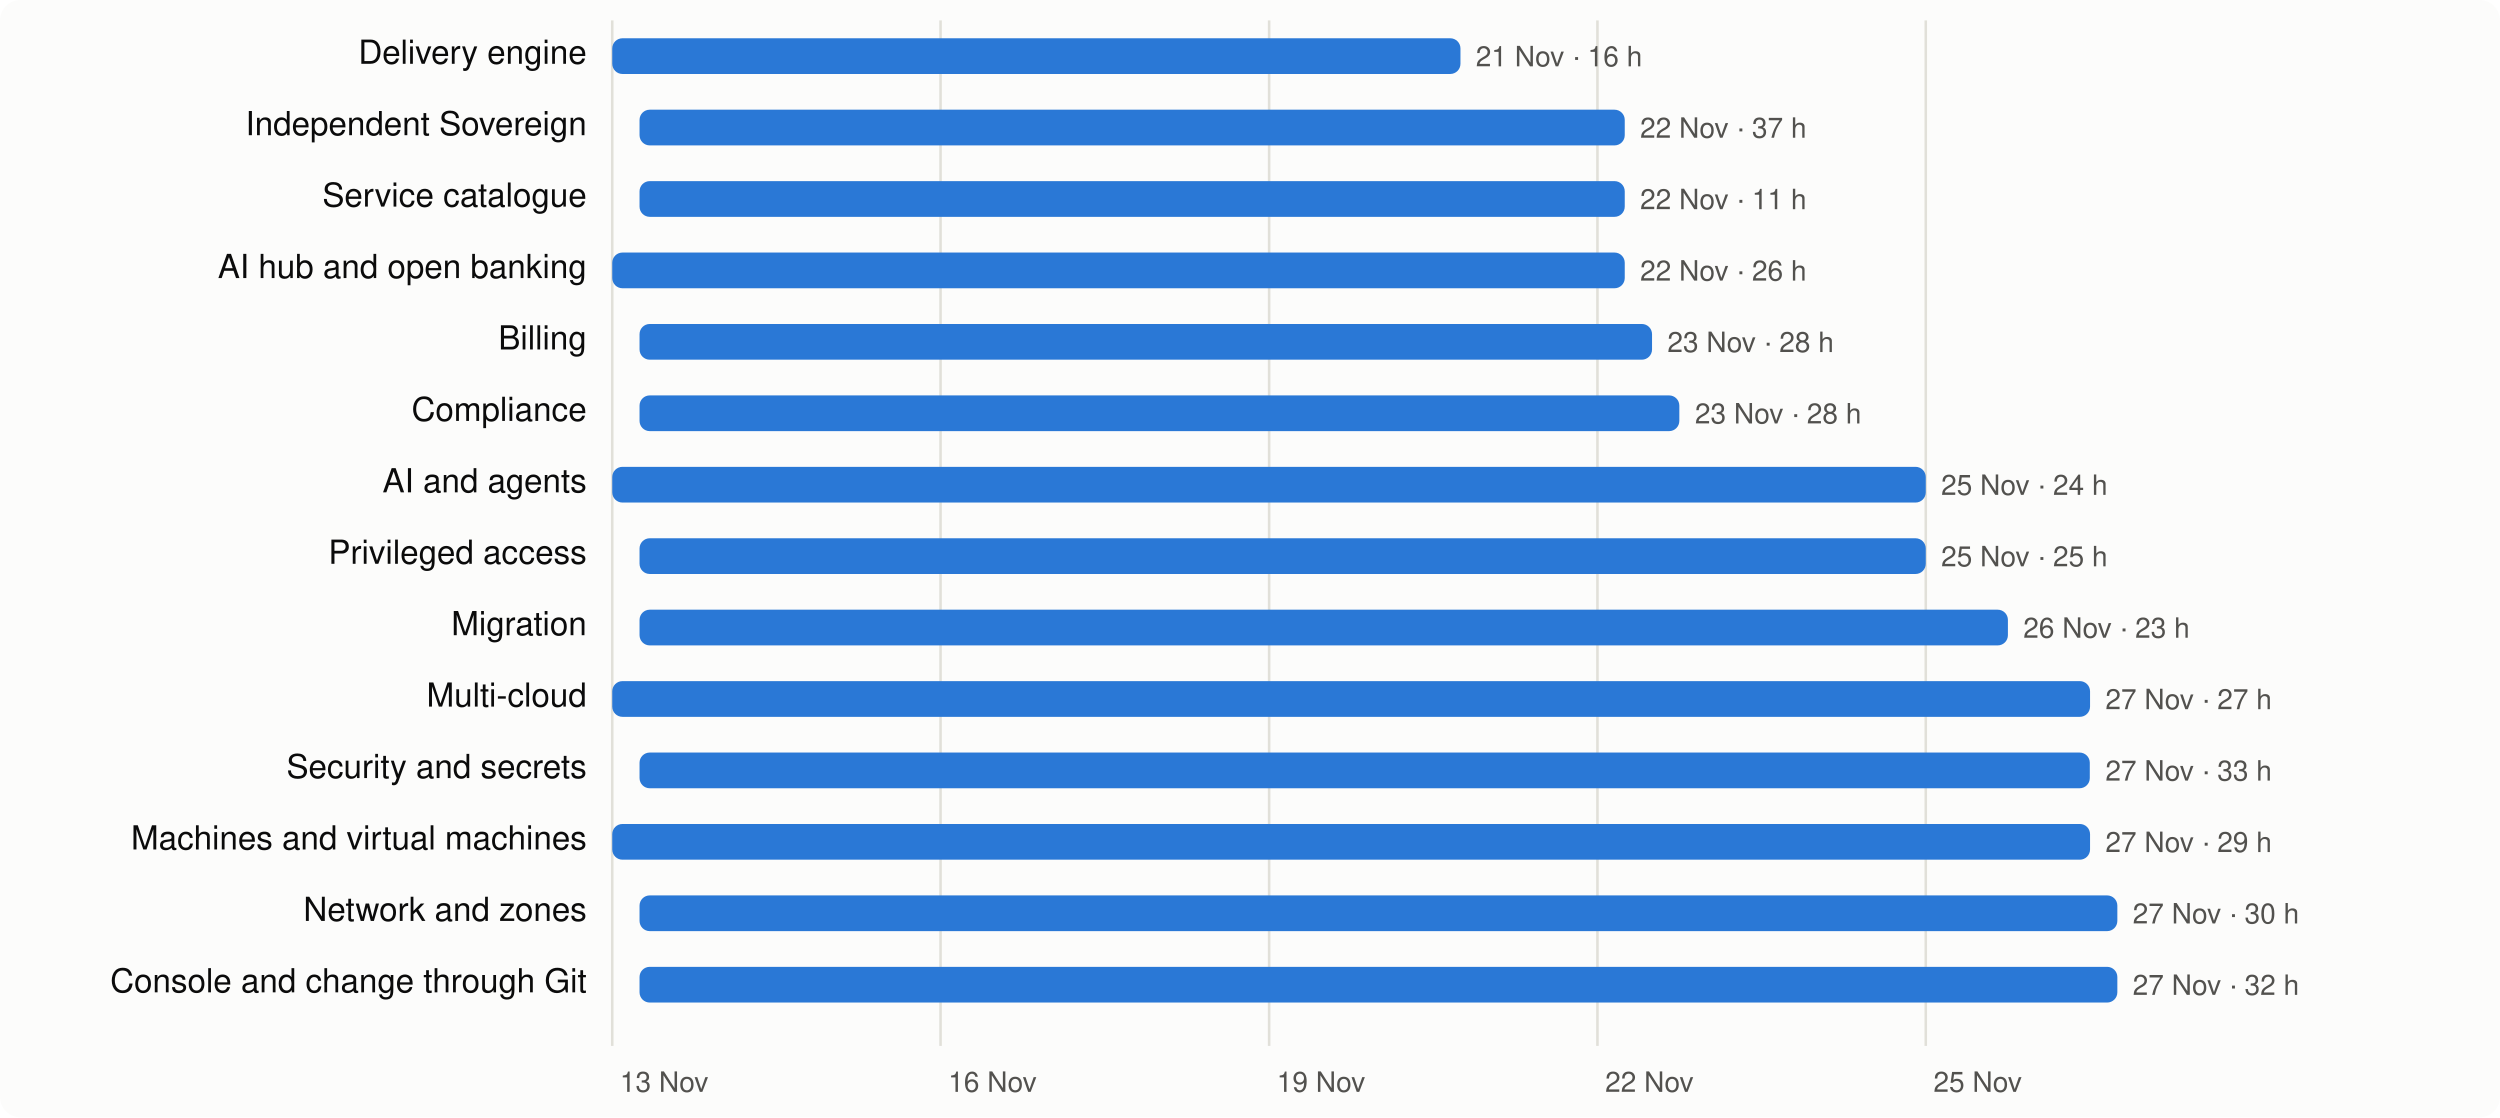
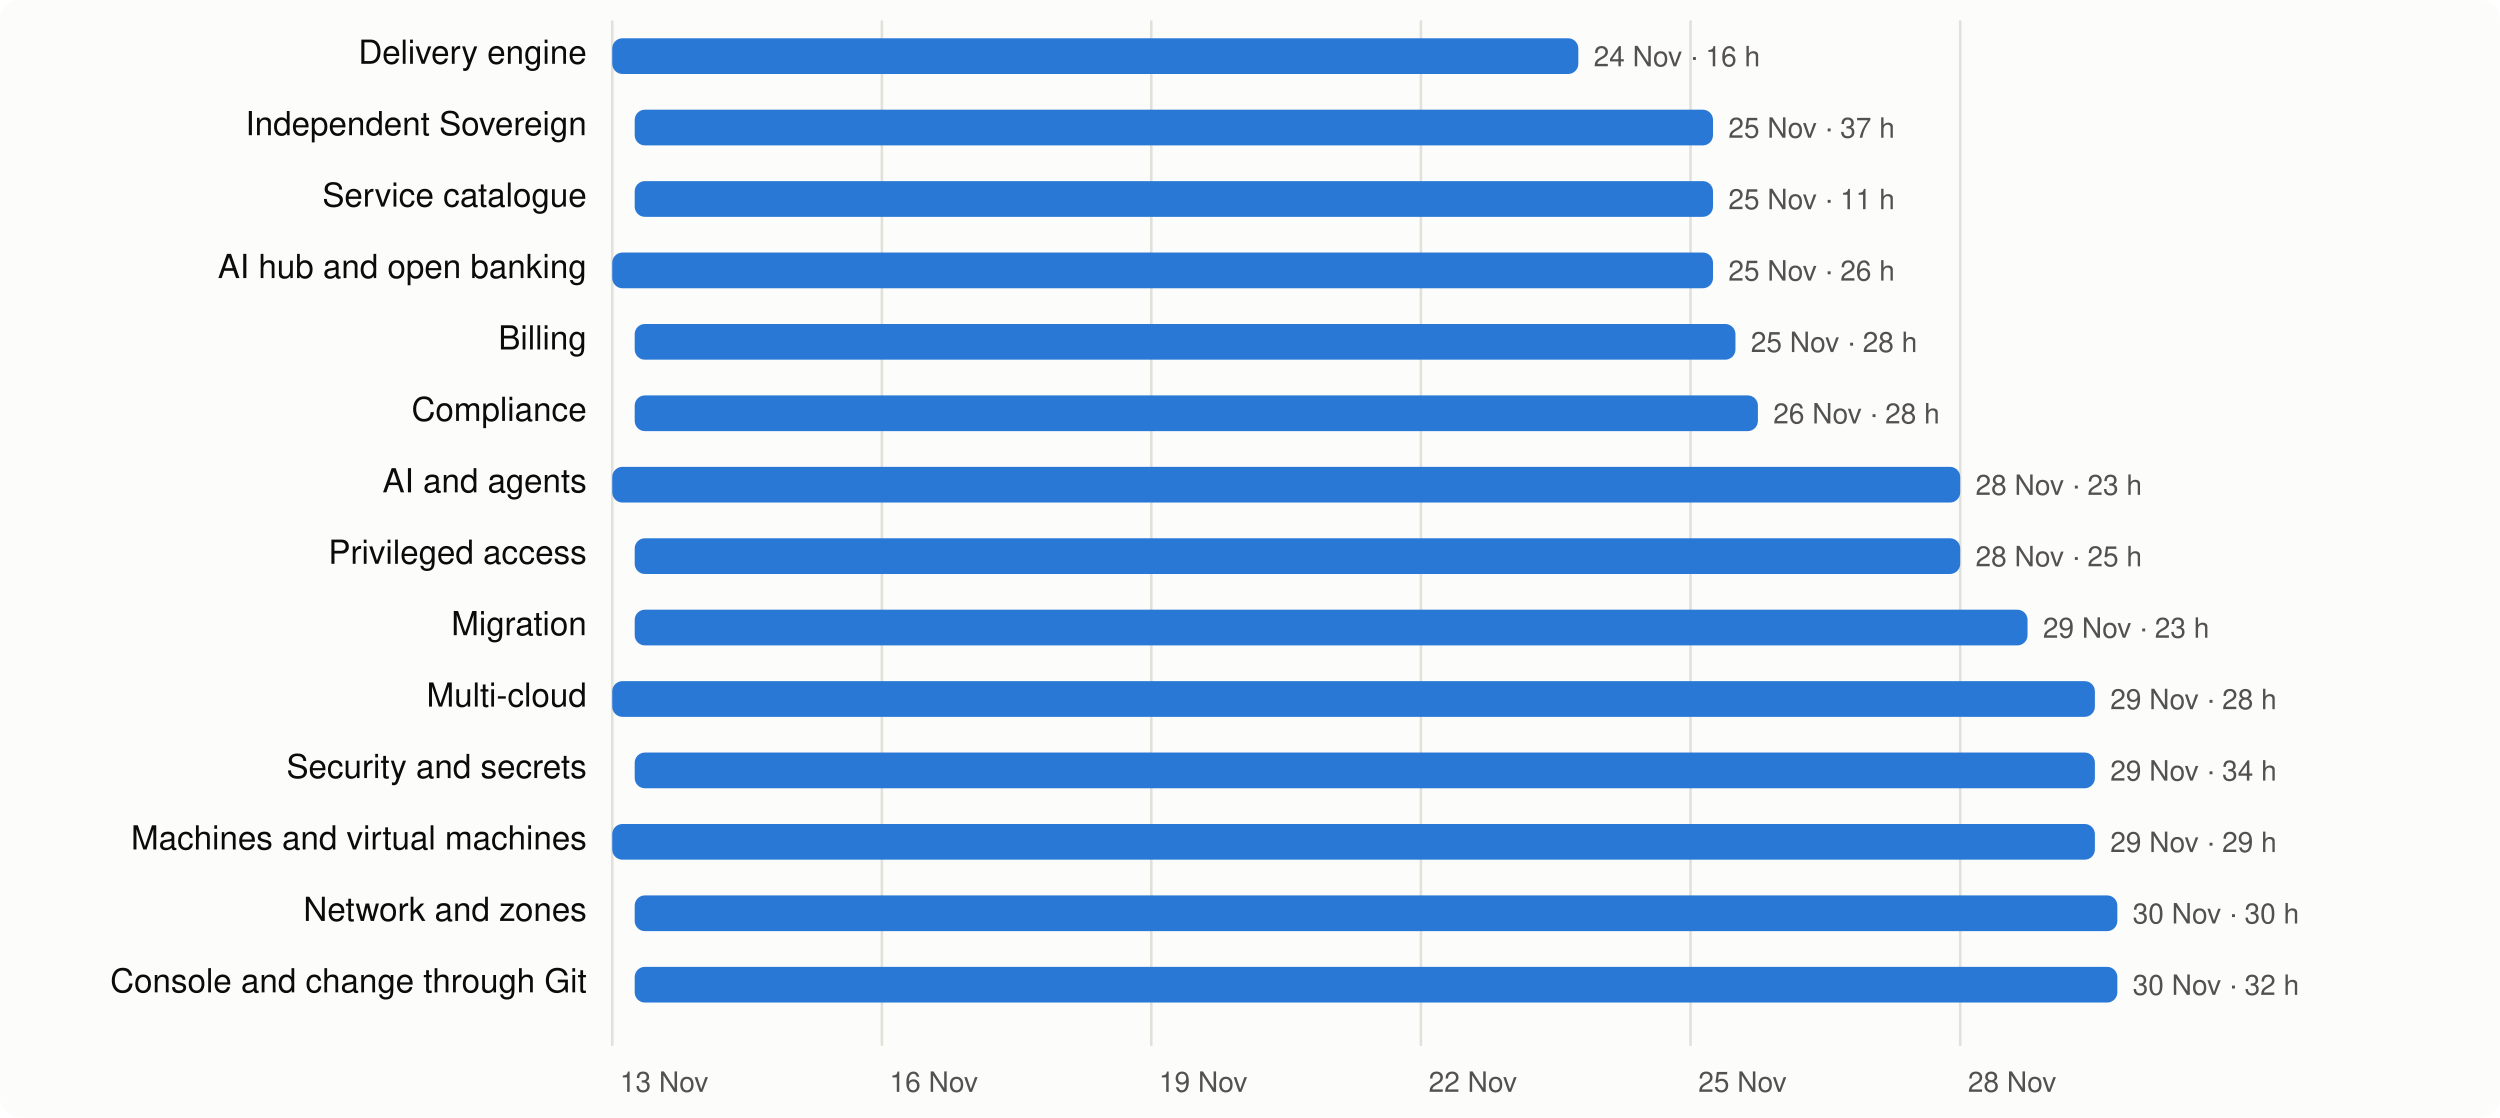
<svg xmlns="http://www.w3.org/2000/svg" viewBox="0 0 980 438" width="980" height="438" font-family="system-ui,-apple-system,Segoe UI,Helvetica,Arial,sans-serif" font-size="13">
  <rect width="980" height="438" rx="8" fill="#fcfcfb" />
  <line x1="240.0" x2="240.0" y1="8" y2="410" stroke="#e1e0d9" />
  <text x="243.0" y="428" fill="#52514e" font-size="11">13 Nov</text>
-   <line x1="368.7" x2="368.7" y1="8" y2="410" stroke="#e1e0d9" />
-   <text x="371.7" y="428" fill="#52514e" font-size="11">16 Nov</text>
-   <line x1="497.5" x2="497.5" y1="8" y2="410" stroke="#e1e0d9" />
-   <text x="500.5" y="428" fill="#52514e" font-size="11">19 Nov</text>
-   <line x1="626.2" x2="626.2" y1="8" y2="410" stroke="#e1e0d9" />
-   <text x="629.2" y="428" fill="#52514e" font-size="11">22 Nov</text>
-   <line x1="754.9" x2="754.9" y1="8" y2="410" stroke="#e1e0d9" />
-   <text x="757.9" y="428" fill="#52514e" font-size="11">25 Nov</text>
+   <line x1="345.7" x2="345.7" y1="8" y2="410" stroke="#e1e0d9" />
+   <text x="348.7" y="428" fill="#52514e" font-size="11">16 Nov</text>
+   <line x1="451.3" x2="451.3" y1="8" y2="410" stroke="#e1e0d9" />
+   <text x="454.3" y="428" fill="#52514e" font-size="11">19 Nov</text>
+   <line x1="557.0" x2="557.0" y1="8" y2="410" stroke="#e1e0d9" />
+   <text x="560.0" y="428" fill="#52514e" font-size="11">22 Nov</text>
+   <line x1="662.7" x2="662.7" y1="8" y2="410" stroke="#e1e0d9" />
+   <text x="665.7" y="428" fill="#52514e" font-size="11">25 Nov</text>
+   <line x1="768.4" x2="768.4" y1="8" y2="410" stroke="#e1e0d9" />
+   <text x="771.4" y="428" fill="#52514e" font-size="11">28 Nov</text>
  <text x="230" y="25" text-anchor="end" fill="#0b0b0b">Delivery engine</text>
-   <rect x="240.0" y="15" width="332.5" height="14" rx="4" fill="#2a78d6" />
-   <text x="578.5" y="26" fill="#52514e" font-size="11">21 Nov · 16 h</text>
+   <rect x="240.0" y="15" width="378.7" height="14" rx="4" fill="#2a78d6" />
+   <text x="624.7" y="26" fill="#52514e" font-size="11">24 Nov · 16 h</text>
  <text x="230" y="53" text-anchor="end" fill="#0b0b0b">Independent Sovereign</text>
-   <rect x="250.7" y="43" width="386.2" height="14" rx="4" fill="#2a78d6" />
-   <text x="642.9" y="54" fill="#52514e" font-size="11">22 Nov · 37 h</text>
+   <rect x="248.8" y="43" width="422.7" height="14" rx="4" fill="#2a78d6" />
+   <text x="677.5" y="54" fill="#52514e" font-size="11">25 Nov · 37 h</text>
  <text x="230" y="81" text-anchor="end" fill="#0b0b0b">Service catalogue</text>
-   <rect x="250.7" y="71" width="386.2" height="14" rx="4" fill="#2a78d6" />
-   <text x="642.9" y="82" fill="#52514e" font-size="11">22 Nov · 11 h</text>
+   <rect x="248.8" y="71" width="422.7" height="14" rx="4" fill="#2a78d6" />
+   <text x="677.5" y="82" fill="#52514e" font-size="11">25 Nov · 11 h</text>
  <text x="230" y="109" text-anchor="end" fill="#0b0b0b">AI hub and open banking</text>
-   <rect x="240.0" y="99" width="396.9" height="14" rx="4" fill="#2a78d6" />
-   <text x="642.9" y="110" fill="#52514e" font-size="11">22 Nov · 26 h</text>
+   <rect x="240.0" y="99" width="431.5" height="14" rx="4" fill="#2a78d6" />
+   <text x="677.5" y="110" fill="#52514e" font-size="11">25 Nov · 26 h</text>
  <text x="230" y="137" text-anchor="end" fill="#0b0b0b">Billing</text>
-   <rect x="250.7" y="127" width="396.9" height="14" rx="4" fill="#2a78d6" />
-   <text x="653.6" y="138" fill="#52514e" font-size="11">23 Nov · 28 h</text>
+   <rect x="248.8" y="127" width="431.5" height="14" rx="4" fill="#2a78d6" />
+   <text x="686.3" y="138" fill="#52514e" font-size="11">25 Nov · 28 h</text>
  <text x="230" y="165" text-anchor="end" fill="#0b0b0b">Compliance</text>
-   <rect x="250.7" y="155" width="407.6" height="14" rx="4" fill="#2a78d6" />
-   <text x="664.4" y="166" fill="#52514e" font-size="11">23 Nov · 28 h</text>
+   <rect x="248.8" y="155" width="440.3" height="14" rx="4" fill="#2a78d6" />
+   <text x="695.1" y="166" fill="#52514e" font-size="11">26 Nov · 28 h</text>
  <text x="230" y="193" text-anchor="end" fill="#0b0b0b">AI and agents</text>
-   <rect x="240.0" y="183" width="514.9" height="14" rx="4" fill="#2a78d6" />
-   <text x="760.9" y="194" fill="#52514e" font-size="11">25 Nov · 24 h</text>
+   <rect x="240.0" y="183" width="528.4" height="14" rx="4" fill="#2a78d6" />
+   <text x="774.4" y="194" fill="#52514e" font-size="11">28 Nov · 23 h</text>
  <text x="230" y="221" text-anchor="end" fill="#0b0b0b">Privileged access</text>
-   <rect x="250.7" y="211" width="504.2" height="14" rx="4" fill="#2a78d6" />
-   <text x="760.9" y="222" fill="#52514e" font-size="11">25 Nov · 25 h</text>
+   <rect x="248.8" y="211" width="519.6" height="14" rx="4" fill="#2a78d6" />
+   <text x="774.4" y="222" fill="#52514e" font-size="11">28 Nov · 25 h</text>
  <text x="230" y="249" text-anchor="end" fill="#0b0b0b">Migration</text>
-   <rect x="250.7" y="239" width="536.4" height="14" rx="4" fill="#2a78d6" />
-   <text x="793.1" y="250" fill="#52514e" font-size="11">26 Nov · 23 h</text>
+   <rect x="248.8" y="239" width="546.0" height="14" rx="4" fill="#2a78d6" />
+   <text x="800.8" y="250" fill="#52514e" font-size="11">29 Nov · 23 h</text>
  <text x="230" y="277" text-anchor="end" fill="#0b0b0b">Multi-cloud</text>
-   <rect x="240.0" y="267" width="579.3" height="14" rx="4" fill="#2a78d6" />
-   <text x="825.3" y="278" fill="#52514e" font-size="11">27 Nov · 27 h</text>
+   <rect x="240.0" y="267" width="581.2" height="14" rx="4" fill="#2a78d6" />
+   <text x="827.2" y="278" fill="#52514e" font-size="11">29 Nov · 28 h</text>
  <text x="230" y="305" text-anchor="end" fill="#0b0b0b">Security and secrets</text>
-   <rect x="250.7" y="295" width="568.5" height="14" rx="4" fill="#2a78d6" />
-   <text x="825.3" y="306" fill="#52514e" font-size="11">27 Nov · 33 h</text>
+   <rect x="248.8" y="295" width="572.4" height="14" rx="4" fill="#2a78d6" />
+   <text x="827.2" y="306" fill="#52514e" font-size="11">29 Nov · 34 h</text>
  <text x="230" y="333" text-anchor="end" fill="#0b0b0b">Machines and virtual machines</text>
-   <rect x="240.0" y="323" width="579.3" height="14" rx="4" fill="#2a78d6" />
-   <text x="825.3" y="334" fill="#52514e" font-size="11">27 Nov · 29 h</text>
+   <rect x="240.0" y="323" width="581.2" height="14" rx="4" fill="#2a78d6" />
+   <text x="827.2" y="334" fill="#52514e" font-size="11">29 Nov · 29 h</text>
  <text x="230" y="361" text-anchor="end" fill="#0b0b0b">Network and zones</text>
-   <rect x="250.7" y="351" width="579.3" height="14" rx="4" fill="#2a78d6" />
-   <text x="836.0" y="362" fill="#52514e" font-size="11">27 Nov · 30 h</text>
+   <rect x="248.8" y="351" width="581.2" height="14" rx="4" fill="#2a78d6" />
+   <text x="836.0" y="362" fill="#52514e" font-size="11">30 Nov · 30 h</text>
  <text x="230" y="389" text-anchor="end" fill="#0b0b0b">Console and change through Git</text>
-   <rect x="250.7" y="379" width="579.3" height="14" rx="4" fill="#2a78d6" />
-   <text x="836.0" y="390" fill="#52514e" font-size="11">27 Nov · 32 h</text>
+   <rect x="248.8" y="379" width="581.2" height="14" rx="4" fill="#2a78d6" />
+   <text x="836.0" y="390" fill="#52514e" font-size="11">30 Nov · 32 h</text>
</svg>
